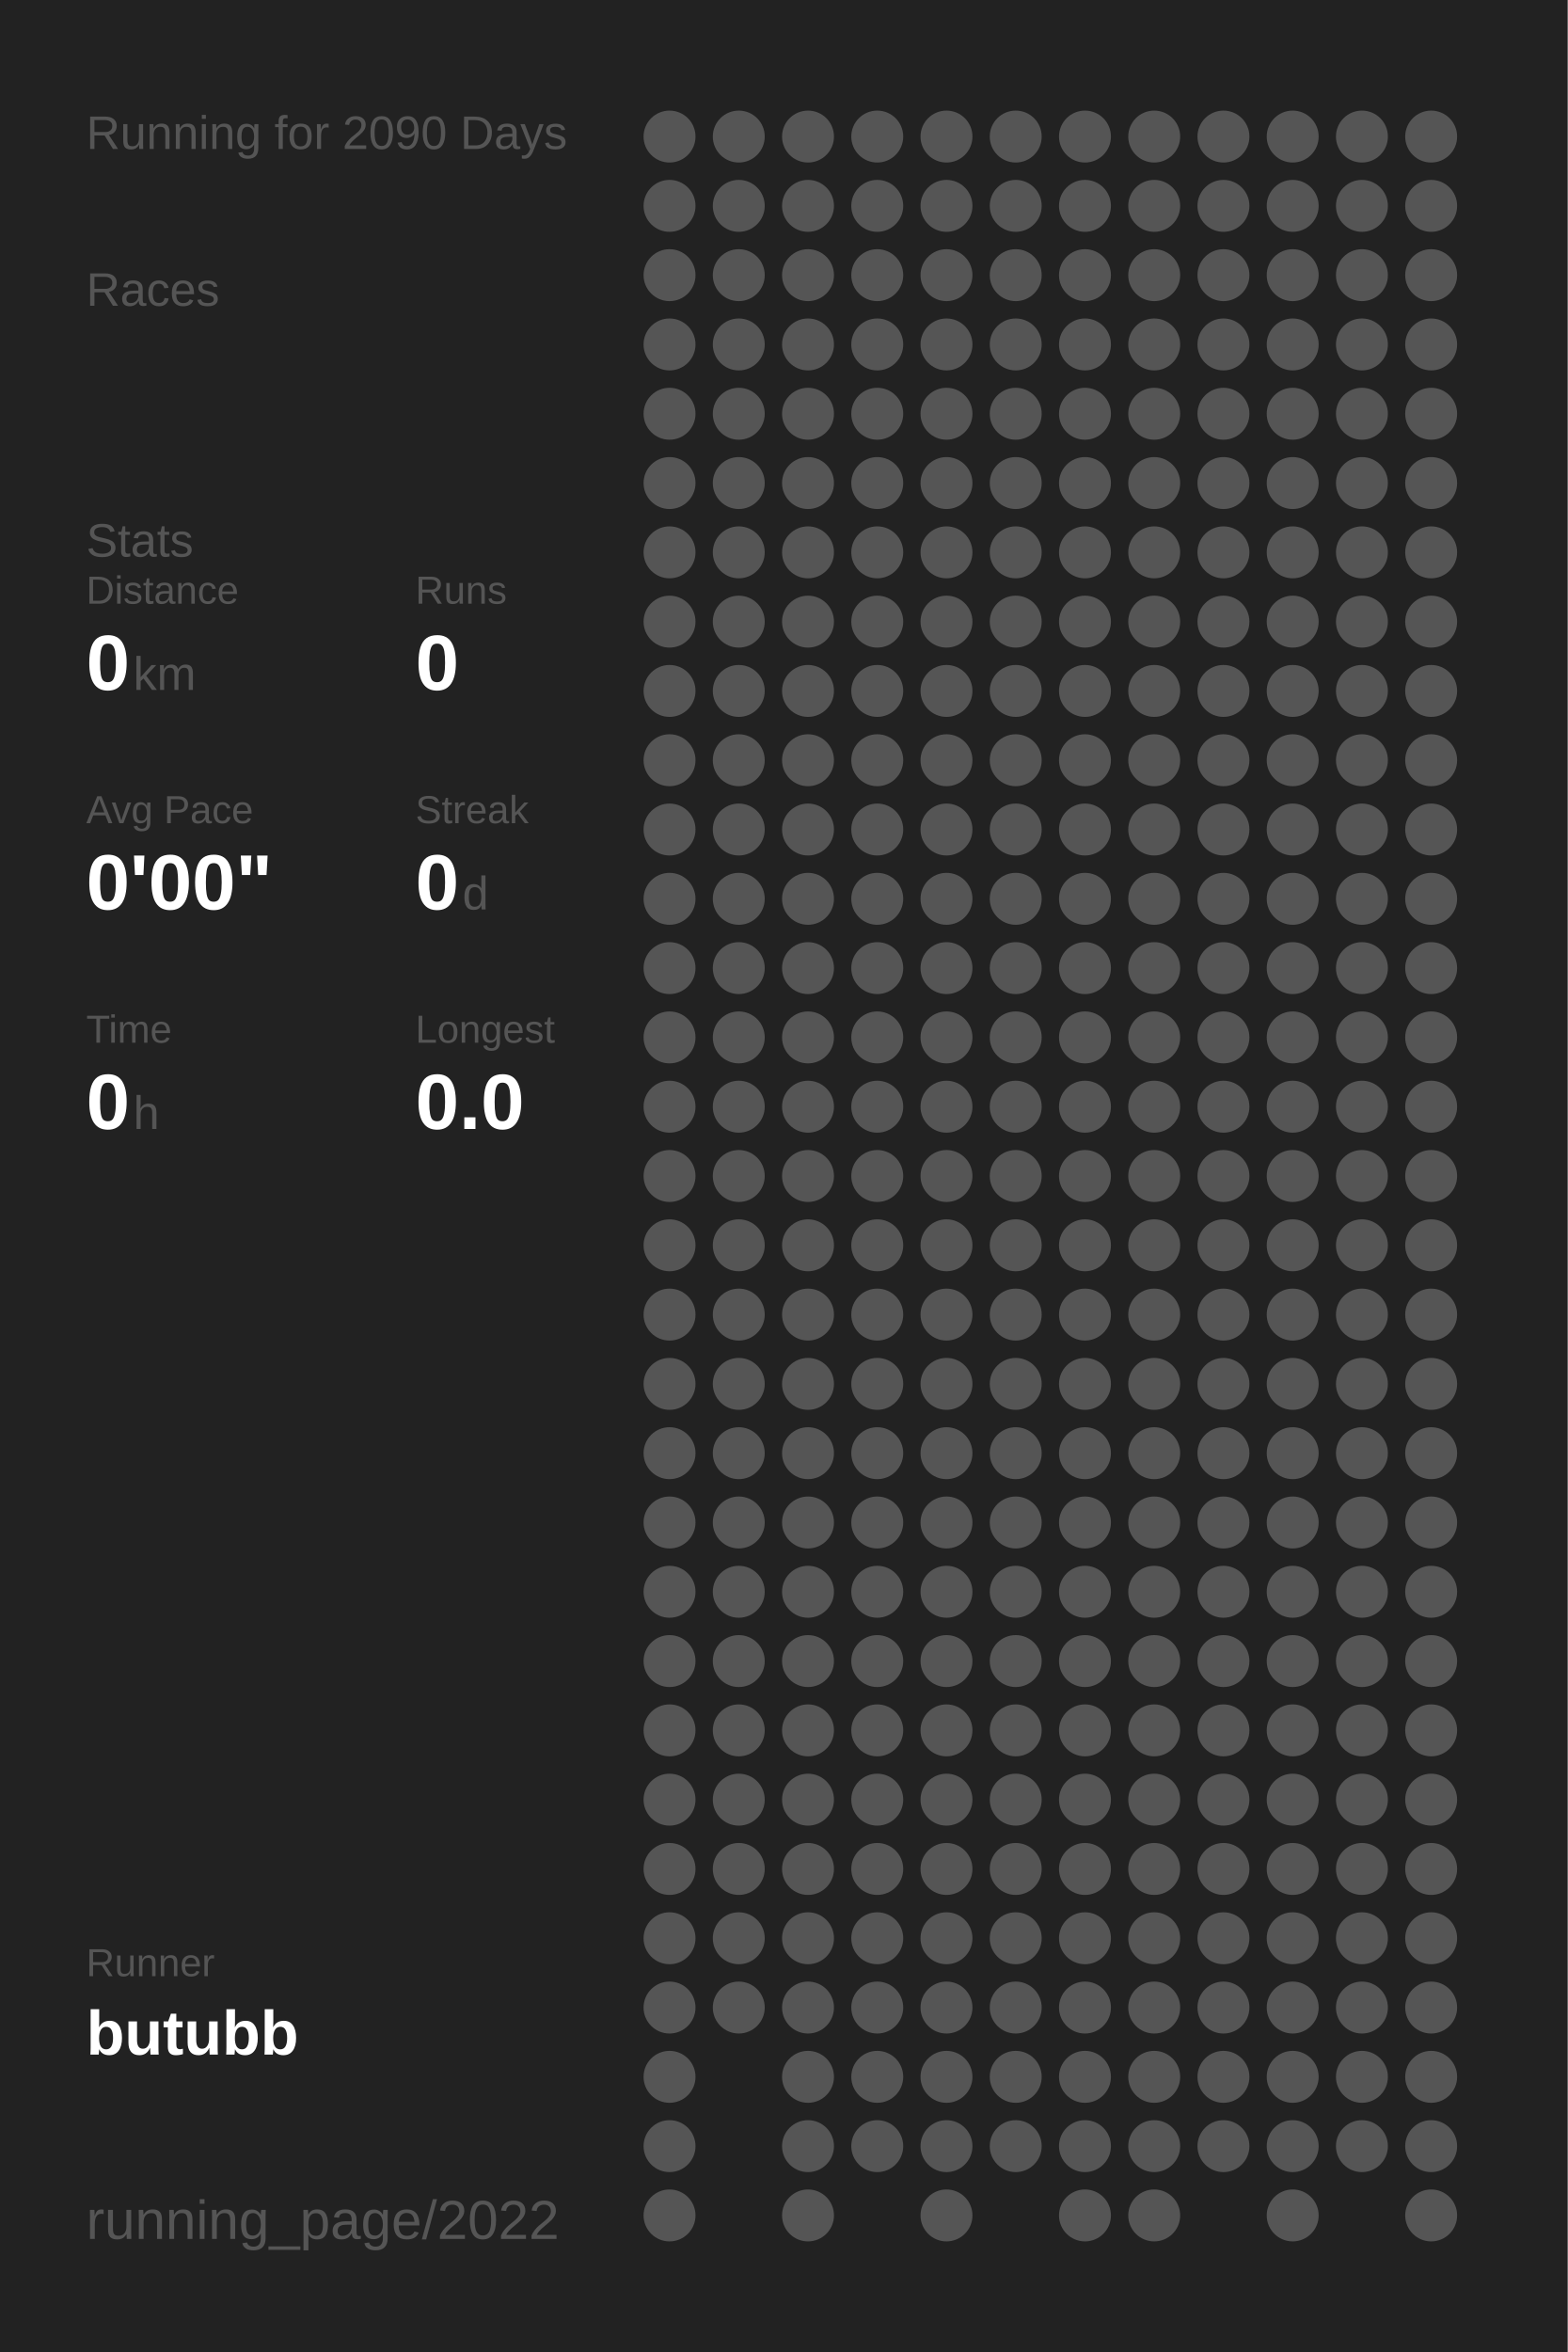
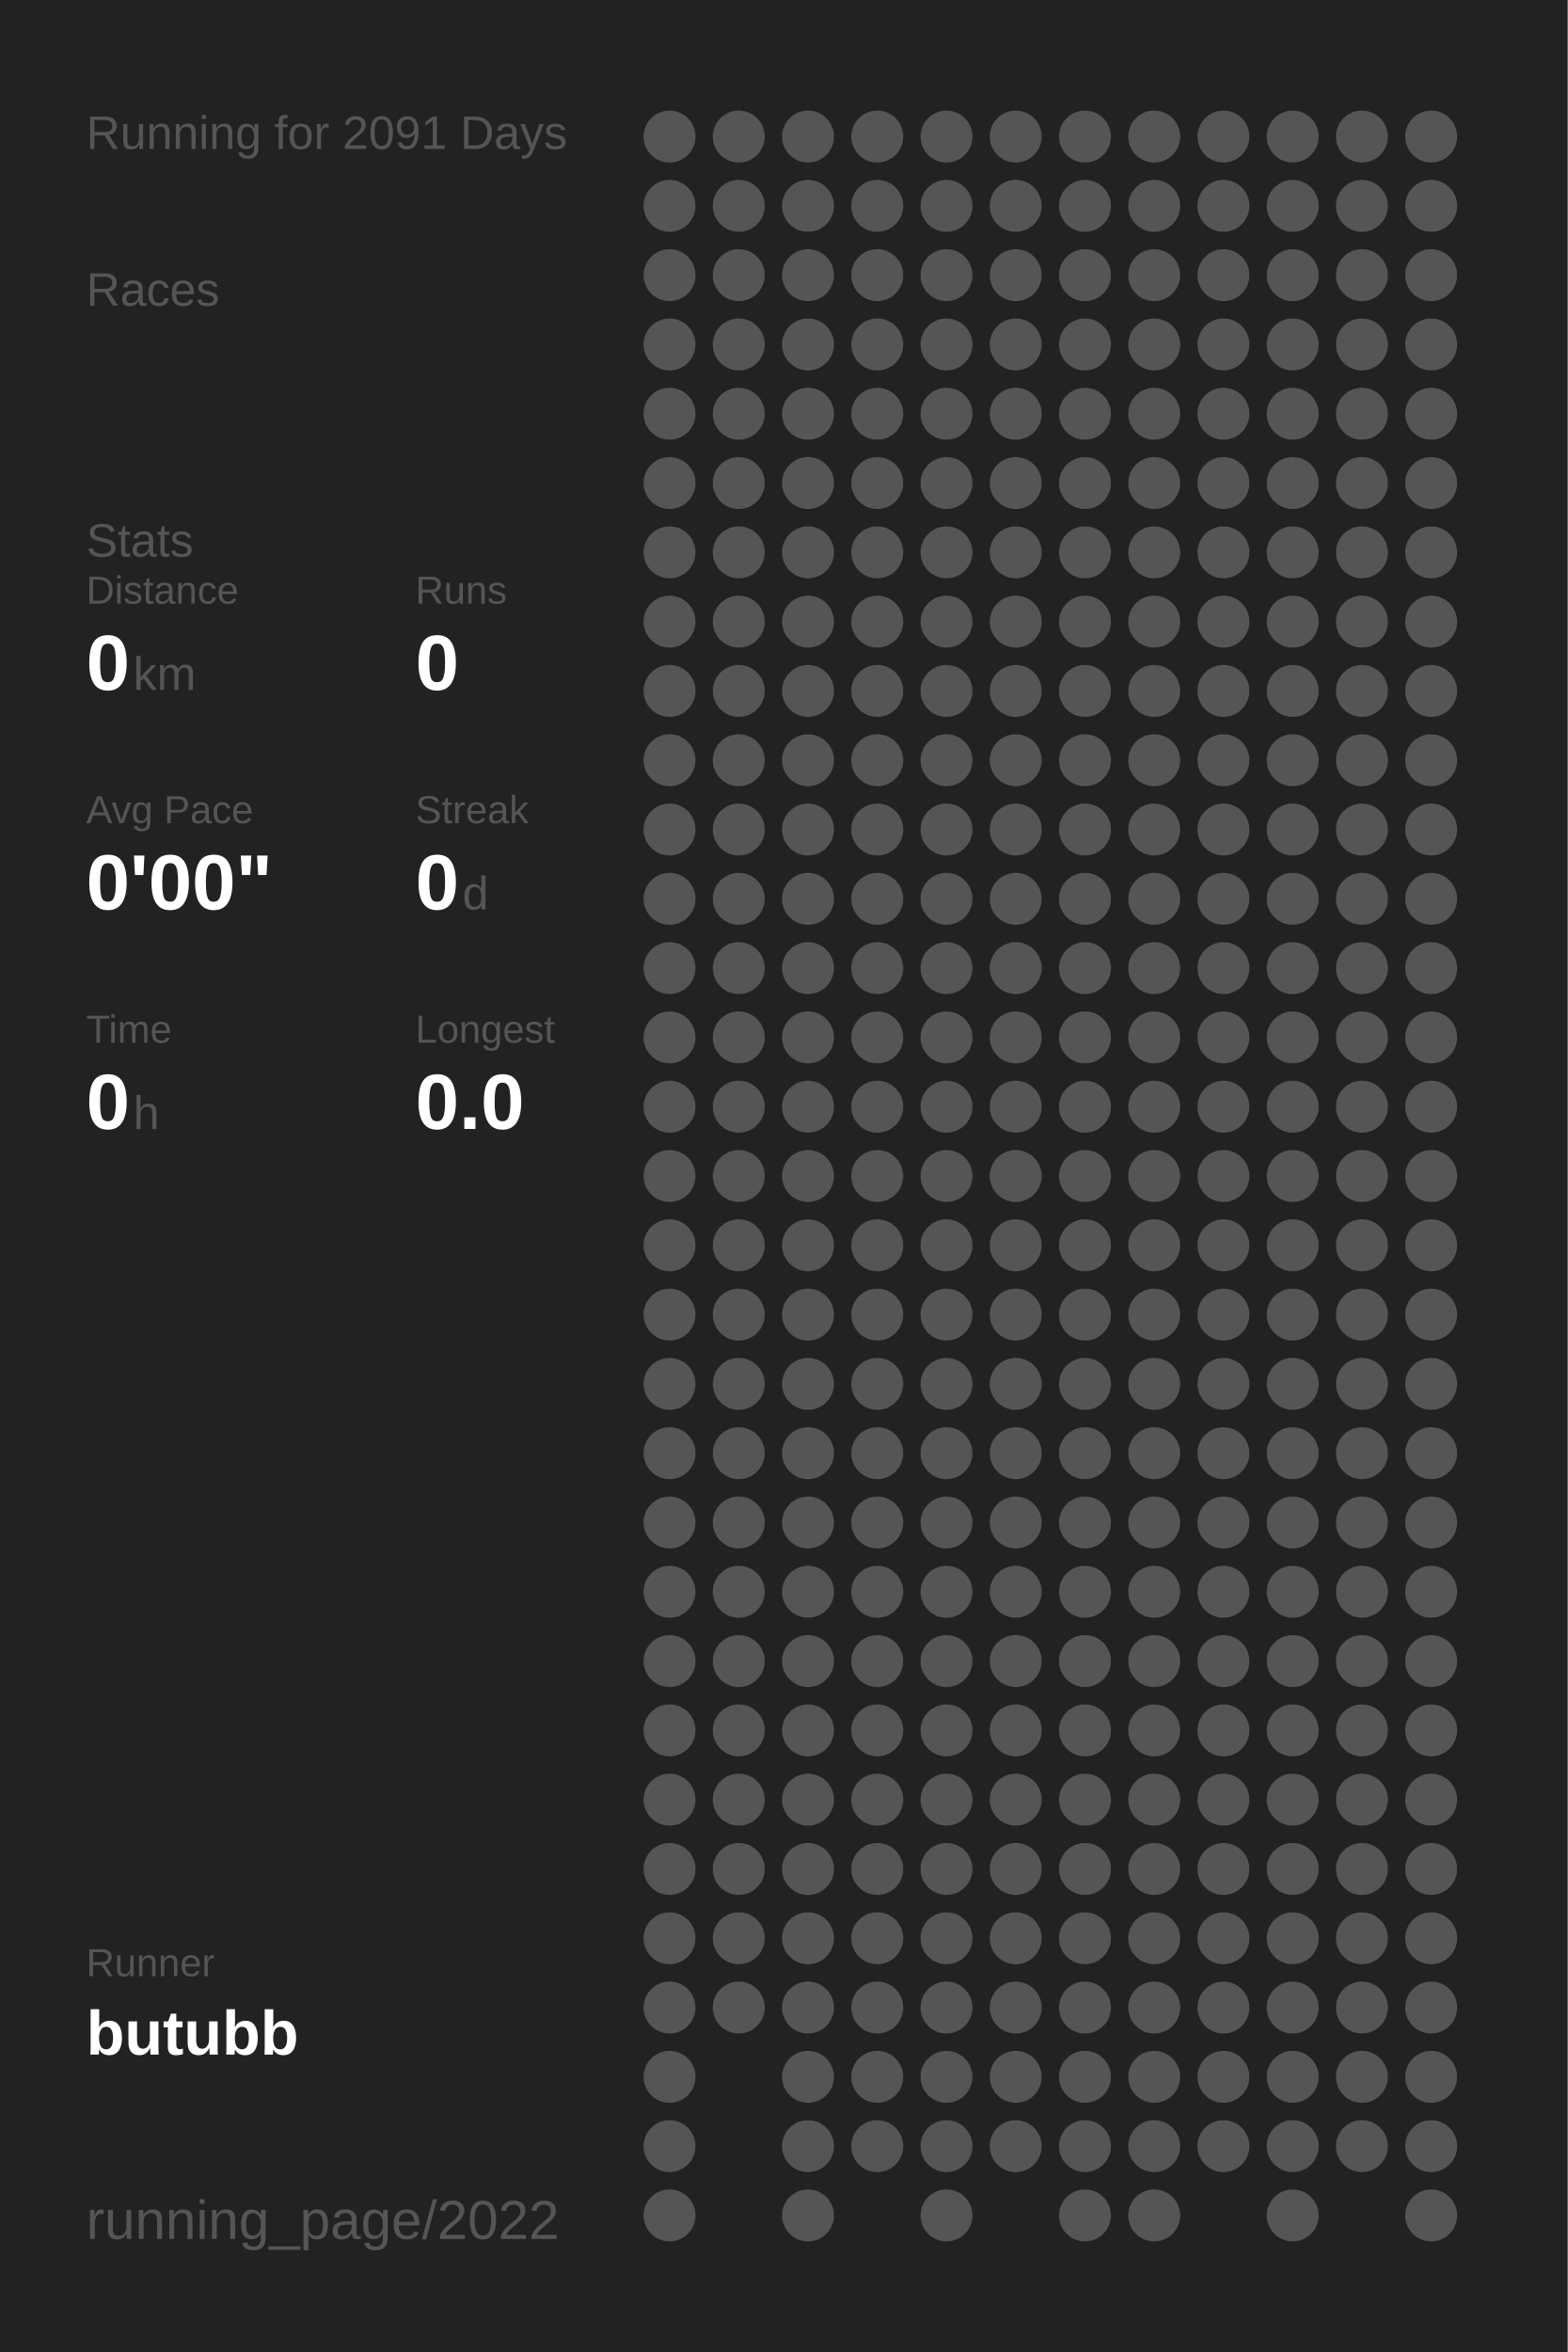
<svg xmlns="http://www.w3.org/2000/svg" baseProfile="full" height="300mm" version="1.1" viewBox="0,0,200,300" width="200mm">
  <defs />
  <rect fill="#222222" height="300" width="200" x="0" y="0" />
-   <text fill="#555555" style="font-size:6px; font-family:Arial;" x="11" y="19">Running for 2090 Days</text>
+   <text fill="#555555" style="font-size:6px; font-family:Arial;" x="11" y="19">Running for 2091 Days</text>
  <text fill="#555555" style="font-size:6px; font-family:Arial;" x="11" y="39">Races</text>
  <text fill="#555555" style="font-size:6px; font-family:Arial;" x="11" y="71">Stats</text>
  <text fill="#555555" style="font-size:5px; font-family:Arial;" x="11" y="77">Distance</text>
  <text fill="#FFFFFF" style="font-size:10px; font-family:Arial; font-weight:bold;" x="11" y="88">0</text>
  <text fill="#555555" style="font-size:6px; font-family:Arial;" x="17" y="88">km</text>
  <text fill="#555555" style="font-size:5px; font-family:Arial;" x="53" y="77">Runs</text>
  <text fill="#FFFFFF" style="font-size:10px; font-family:Arial; font-weight:bold;" x="53" y="88">0</text>
  <text fill="#555555" style="font-size:5px; font-family:Arial;" x="11" y="105">Avg Pace</text>
  <text fill="#FFFFFF" style="font-size:10px; font-family:Arial; font-weight:bold;" x="11" y="116">0'00"</text>
  <text fill="#555555" style="font-size:5px; font-family:Arial;" x="53" y="105">Streak</text>
  <text fill="#FFFFFF" style="font-size:10px; font-family:Arial; font-weight:bold;" x="53" y="116">0</text>
  <text fill="#555555" style="font-size:6px; font-family:Arial;" x="59" y="116">d</text>
  <text fill="#555555" style="font-size:5px; font-family:Arial;" x="11" y="133">Time</text>
  <text fill="#FFFFFF" style="font-size:10px; font-family:Arial; font-weight:bold;" x="11" y="144">0</text>
  <text fill="#555555" style="font-size:6px; font-family:Arial;" x="17" y="144">h</text>
  <text fill="#555555" style="font-size:5px; font-family:Arial;" x="53" y="133">Longest</text>
  <text fill="#FFFFFF" style="font-size:10px; font-family:Arial; font-weight:bold;" x="53" y="144">0.0</text>
  <text fill="#555555" style="font-size:5px; font-family:Arial;" x="11" y="252.065">Runner</text>
  <text fill="#FFFFFF" style="font-size:8px; font-family:Arial; font-weight:bold;" x="11" y="262.065">butubb</text>
  <text fill="#555555" style="font-size:7px; font-family:Arial;" x="11" y="285.581">running_page/2022</text>
  <circle cx="85.417" cy="17.419" fill="#555555" r="3.312" />
  <circle cx="85.417" cy="26.258" fill="#555555" r="3.312" />
  <circle cx="85.417" cy="35.097" fill="#555555" r="3.312" />
  <circle cx="85.417" cy="43.935" fill="#555555" r="3.312" />
  <circle cx="85.417" cy="52.774" fill="#555555" r="3.312" />
  <circle cx="85.417" cy="61.613" fill="#555555" r="3.312" />
  <circle cx="85.417" cy="70.452" fill="#555555" r="3.312" />
  <circle cx="85.417" cy="79.29" fill="#555555" r="3.312" />
  <circle cx="85.417" cy="88.129" fill="#555555" r="3.312" />
  <circle cx="85.417" cy="96.968" fill="#555555" r="3.312" />
  <circle cx="85.417" cy="105.806" fill="#555555" r="3.312" />
  <circle cx="85.417" cy="114.645" fill="#555555" r="3.312" />
  <circle cx="85.417" cy="123.484" fill="#555555" r="3.312" />
  <circle cx="85.417" cy="132.323" fill="#555555" r="3.312" />
  <circle cx="85.417" cy="141.161" fill="#555555" r="3.312" />
  <circle cx="85.417" cy="150" fill="#555555" r="3.312" />
  <circle cx="85.417" cy="158.839" fill="#555555" r="3.312" />
  <circle cx="85.417" cy="167.677" fill="#555555" r="3.312" />
  <circle cx="85.417" cy="176.516" fill="#555555" r="3.312" />
  <circle cx="85.417" cy="185.355" fill="#555555" r="3.312" />
  <circle cx="85.417" cy="194.194" fill="#555555" r="3.312" />
  <circle cx="85.417" cy="203.032" fill="#555555" r="3.312" />
  <circle cx="85.417" cy="211.871" fill="#555555" r="3.312" />
  <circle cx="85.417" cy="220.71" fill="#555555" r="3.312" />
  <circle cx="85.417" cy="229.548" fill="#555555" r="3.312" />
  <circle cx="85.417" cy="238.387" fill="#555555" r="3.312" />
  <circle cx="85.417" cy="247.226" fill="#555555" r="3.312" />
  <circle cx="85.417" cy="256.065" fill="#555555" r="3.312" />
  <circle cx="85.417" cy="264.903" fill="#555555" r="3.312" />
  <circle cx="85.417" cy="273.742" fill="#555555" r="3.312" />
  <circle cx="85.417" cy="282.581" fill="#555555" r="3.312" />
  <circle cx="94.25" cy="17.419" fill="#555555" r="3.312" />
  <circle cx="94.25" cy="26.258" fill="#555555" r="3.312" />
  <circle cx="94.25" cy="35.097" fill="#555555" r="3.312" />
  <circle cx="94.25" cy="43.935" fill="#555555" r="3.312" />
  <circle cx="94.25" cy="52.774" fill="#555555" r="3.312" />
  <circle cx="94.25" cy="61.613" fill="#555555" r="3.312" />
  <circle cx="94.25" cy="70.452" fill="#555555" r="3.312" />
  <circle cx="94.25" cy="79.29" fill="#555555" r="3.312" />
  <circle cx="94.25" cy="88.129" fill="#555555" r="3.312" />
  <circle cx="94.25" cy="96.968" fill="#555555" r="3.312" />
  <circle cx="94.25" cy="105.806" fill="#555555" r="3.312" />
  <circle cx="94.25" cy="114.645" fill="#555555" r="3.312" />
  <circle cx="94.25" cy="123.484" fill="#555555" r="3.312" />
  <circle cx="94.25" cy="132.323" fill="#555555" r="3.312" />
  <circle cx="94.25" cy="141.161" fill="#555555" r="3.312" />
  <circle cx="94.25" cy="150" fill="#555555" r="3.312" />
  <circle cx="94.25" cy="158.839" fill="#555555" r="3.312" />
  <circle cx="94.25" cy="167.677" fill="#555555" r="3.312" />
  <circle cx="94.25" cy="176.516" fill="#555555" r="3.312" />
  <circle cx="94.25" cy="185.355" fill="#555555" r="3.312" />
  <circle cx="94.25" cy="194.194" fill="#555555" r="3.312" />
  <circle cx="94.25" cy="203.032" fill="#555555" r="3.312" />
  <circle cx="94.25" cy="211.871" fill="#555555" r="3.312" />
  <circle cx="94.25" cy="220.71" fill="#555555" r="3.312" />
  <circle cx="94.25" cy="229.548" fill="#555555" r="3.312" />
  <circle cx="94.25" cy="238.387" fill="#555555" r="3.312" />
  <circle cx="94.25" cy="247.226" fill="#555555" r="3.312" />
  <circle cx="94.25" cy="256.065" fill="#555555" r="3.312" />
  <circle cx="103.083" cy="17.419" fill="#555555" r="3.312" />
  <circle cx="103.083" cy="26.258" fill="#555555" r="3.312" />
  <circle cx="103.083" cy="35.097" fill="#555555" r="3.312" />
  <circle cx="103.083" cy="43.935" fill="#555555" r="3.312" />
  <circle cx="103.083" cy="52.774" fill="#555555" r="3.312" />
  <circle cx="103.083" cy="61.613" fill="#555555" r="3.312" />
  <circle cx="103.083" cy="70.452" fill="#555555" r="3.312" />
  <circle cx="103.083" cy="79.29" fill="#555555" r="3.312" />
  <circle cx="103.083" cy="88.129" fill="#555555" r="3.312" />
  <circle cx="103.083" cy="96.968" fill="#555555" r="3.312" />
  <circle cx="103.083" cy="105.806" fill="#555555" r="3.312" />
  <circle cx="103.083" cy="114.645" fill="#555555" r="3.312" />
  <circle cx="103.083" cy="123.484" fill="#555555" r="3.312" />
  <circle cx="103.083" cy="132.323" fill="#555555" r="3.312" />
  <circle cx="103.083" cy="141.161" fill="#555555" r="3.312" />
  <circle cx="103.083" cy="150" fill="#555555" r="3.312" />
  <circle cx="103.083" cy="158.839" fill="#555555" r="3.312" />
  <circle cx="103.083" cy="167.677" fill="#555555" r="3.312" />
  <circle cx="103.083" cy="176.516" fill="#555555" r="3.312" />
  <circle cx="103.083" cy="185.355" fill="#555555" r="3.312" />
  <circle cx="103.083" cy="194.194" fill="#555555" r="3.312" />
  <circle cx="103.083" cy="203.032" fill="#555555" r="3.312" />
  <circle cx="103.083" cy="211.871" fill="#555555" r="3.312" />
  <circle cx="103.083" cy="220.71" fill="#555555" r="3.312" />
  <circle cx="103.083" cy="229.548" fill="#555555" r="3.312" />
  <circle cx="103.083" cy="238.387" fill="#555555" r="3.312" />
  <circle cx="103.083" cy="247.226" fill="#555555" r="3.312" />
  <circle cx="103.083" cy="256.065" fill="#555555" r="3.312" />
  <circle cx="103.083" cy="264.903" fill="#555555" r="3.312" />
  <circle cx="103.083" cy="273.742" fill="#555555" r="3.312" />
  <circle cx="103.083" cy="282.581" fill="#555555" r="3.312" />
  <circle cx="111.917" cy="17.419" fill="#555555" r="3.312" />
  <circle cx="111.917" cy="26.258" fill="#555555" r="3.312" />
  <circle cx="111.917" cy="35.097" fill="#555555" r="3.312" />
  <circle cx="111.917" cy="43.935" fill="#555555" r="3.312" />
  <circle cx="111.917" cy="52.774" fill="#555555" r="3.312" />
  <circle cx="111.917" cy="61.613" fill="#555555" r="3.312" />
  <circle cx="111.917" cy="70.452" fill="#555555" r="3.312" />
  <circle cx="111.917" cy="79.29" fill="#555555" r="3.312" />
  <circle cx="111.917" cy="88.129" fill="#555555" r="3.312" />
  <circle cx="111.917" cy="96.968" fill="#555555" r="3.312" />
  <circle cx="111.917" cy="105.806" fill="#555555" r="3.312" />
  <circle cx="111.917" cy="114.645" fill="#555555" r="3.312" />
  <circle cx="111.917" cy="123.484" fill="#555555" r="3.312" />
  <circle cx="111.917" cy="132.323" fill="#555555" r="3.312" />
  <circle cx="111.917" cy="141.161" fill="#555555" r="3.312" />
  <circle cx="111.917" cy="150" fill="#555555" r="3.312" />
  <circle cx="111.917" cy="158.839" fill="#555555" r="3.312" />
  <circle cx="111.917" cy="167.677" fill="#555555" r="3.312" />
  <circle cx="111.917" cy="176.516" fill="#555555" r="3.312" />
  <circle cx="111.917" cy="185.355" fill="#555555" r="3.312" />
  <circle cx="111.917" cy="194.194" fill="#555555" r="3.312" />
  <circle cx="111.917" cy="203.032" fill="#555555" r="3.312" />
  <circle cx="111.917" cy="211.871" fill="#555555" r="3.312" />
  <circle cx="111.917" cy="220.71" fill="#555555" r="3.312" />
  <circle cx="111.917" cy="229.548" fill="#555555" r="3.312" />
  <circle cx="111.917" cy="238.387" fill="#555555" r="3.312" />
  <circle cx="111.917" cy="247.226" fill="#555555" r="3.312" />
  <circle cx="111.917" cy="256.065" fill="#555555" r="3.312" />
  <circle cx="111.917" cy="264.903" fill="#555555" r="3.312" />
  <circle cx="111.917" cy="273.742" fill="#555555" r="3.312" />
  <circle cx="120.75" cy="17.419" fill="#555555" r="3.312" />
  <circle cx="120.75" cy="26.258" fill="#555555" r="3.312" />
  <circle cx="120.75" cy="35.097" fill="#555555" r="3.312" />
  <circle cx="120.75" cy="43.935" fill="#555555" r="3.312" />
  <circle cx="120.75" cy="52.774" fill="#555555" r="3.312" />
  <circle cx="120.75" cy="61.613" fill="#555555" r="3.312" />
  <circle cx="120.75" cy="70.452" fill="#555555" r="3.312" />
  <circle cx="120.75" cy="79.29" fill="#555555" r="3.312" />
  <circle cx="120.75" cy="88.129" fill="#555555" r="3.312" />
  <circle cx="120.75" cy="96.968" fill="#555555" r="3.312" />
  <circle cx="120.75" cy="105.806" fill="#555555" r="3.312" />
  <circle cx="120.75" cy="114.645" fill="#555555" r="3.312" />
  <circle cx="120.75" cy="123.484" fill="#555555" r="3.312" />
  <circle cx="120.75" cy="132.323" fill="#555555" r="3.312" />
  <circle cx="120.75" cy="141.161" fill="#555555" r="3.312" />
  <circle cx="120.75" cy="150" fill="#555555" r="3.312" />
  <circle cx="120.75" cy="158.839" fill="#555555" r="3.312" />
  <circle cx="120.75" cy="167.677" fill="#555555" r="3.312" />
  <circle cx="120.75" cy="176.516" fill="#555555" r="3.312" />
  <circle cx="120.75" cy="185.355" fill="#555555" r="3.312" />
  <circle cx="120.75" cy="194.194" fill="#555555" r="3.312" />
  <circle cx="120.75" cy="203.032" fill="#555555" r="3.312" />
  <circle cx="120.75" cy="211.871" fill="#555555" r="3.312" />
  <circle cx="120.75" cy="220.71" fill="#555555" r="3.312" />
  <circle cx="120.75" cy="229.548" fill="#555555" r="3.312" />
  <circle cx="120.75" cy="238.387" fill="#555555" r="3.312" />
  <circle cx="120.75" cy="247.226" fill="#555555" r="3.312" />
  <circle cx="120.75" cy="256.065" fill="#555555" r="3.312" />
  <circle cx="120.75" cy="264.903" fill="#555555" r="3.312" />
  <circle cx="120.75" cy="273.742" fill="#555555" r="3.312" />
  <circle cx="120.75" cy="282.581" fill="#555555" r="3.312" />
  <circle cx="129.583" cy="17.419" fill="#555555" r="3.312" />
  <circle cx="129.583" cy="26.258" fill="#555555" r="3.312" />
  <circle cx="129.583" cy="35.097" fill="#555555" r="3.312" />
  <circle cx="129.583" cy="43.935" fill="#555555" r="3.312" />
  <circle cx="129.583" cy="52.774" fill="#555555" r="3.312" />
  <circle cx="129.583" cy="61.613" fill="#555555" r="3.312" />
  <circle cx="129.583" cy="70.452" fill="#555555" r="3.312" />
  <circle cx="129.583" cy="79.29" fill="#555555" r="3.312" />
  <circle cx="129.583" cy="88.129" fill="#555555" r="3.312" />
  <circle cx="129.583" cy="96.968" fill="#555555" r="3.312" />
  <circle cx="129.583" cy="105.806" fill="#555555" r="3.312" />
  <circle cx="129.583" cy="114.645" fill="#555555" r="3.312" />
  <circle cx="129.583" cy="123.484" fill="#555555" r="3.312" />
  <circle cx="129.583" cy="132.323" fill="#555555" r="3.312" />
  <circle cx="129.583" cy="141.161" fill="#555555" r="3.312" />
  <circle cx="129.583" cy="150" fill="#555555" r="3.312" />
  <circle cx="129.583" cy="158.839" fill="#555555" r="3.312" />
  <circle cx="129.583" cy="167.677" fill="#555555" r="3.312" />
  <circle cx="129.583" cy="176.516" fill="#555555" r="3.312" />
  <circle cx="129.583" cy="185.355" fill="#555555" r="3.312" />
  <circle cx="129.583" cy="194.194" fill="#555555" r="3.312" />
  <circle cx="129.583" cy="203.032" fill="#555555" r="3.312" />
  <circle cx="129.583" cy="211.871" fill="#555555" r="3.312" />
  <circle cx="129.583" cy="220.71" fill="#555555" r="3.312" />
  <circle cx="129.583" cy="229.548" fill="#555555" r="3.312" />
  <circle cx="129.583" cy="238.387" fill="#555555" r="3.312" />
  <circle cx="129.583" cy="247.226" fill="#555555" r="3.312" />
  <circle cx="129.583" cy="256.065" fill="#555555" r="3.312" />
  <circle cx="129.583" cy="264.903" fill="#555555" r="3.312" />
  <circle cx="129.583" cy="273.742" fill="#555555" r="3.312" />
  <circle cx="138.417" cy="17.419" fill="#555555" r="3.312" />
  <circle cx="138.417" cy="26.258" fill="#555555" r="3.312" />
  <circle cx="138.417" cy="35.097" fill="#555555" r="3.312" />
  <circle cx="138.417" cy="43.935" fill="#555555" r="3.312" />
  <circle cx="138.417" cy="52.774" fill="#555555" r="3.312" />
  <circle cx="138.417" cy="61.613" fill="#555555" r="3.312" />
  <circle cx="138.417" cy="70.452" fill="#555555" r="3.312" />
  <circle cx="138.417" cy="79.29" fill="#555555" r="3.312" />
  <circle cx="138.417" cy="88.129" fill="#555555" r="3.312" />
  <circle cx="138.417" cy="96.968" fill="#555555" r="3.312" />
  <circle cx="138.417" cy="105.806" fill="#555555" r="3.312" />
  <circle cx="138.417" cy="114.645" fill="#555555" r="3.312" />
  <circle cx="138.417" cy="123.484" fill="#555555" r="3.312" />
  <circle cx="138.417" cy="132.323" fill="#555555" r="3.312" />
  <circle cx="138.417" cy="141.161" fill="#555555" r="3.312" />
  <circle cx="138.417" cy="150" fill="#555555" r="3.312" />
  <circle cx="138.417" cy="158.839" fill="#555555" r="3.312" />
  <circle cx="138.417" cy="167.677" fill="#555555" r="3.312" />
  <circle cx="138.417" cy="176.516" fill="#555555" r="3.312" />
  <circle cx="138.417" cy="185.355" fill="#555555" r="3.312" />
  <circle cx="138.417" cy="194.194" fill="#555555" r="3.312" />
  <circle cx="138.417" cy="203.032" fill="#555555" r="3.312" />
  <circle cx="138.417" cy="211.871" fill="#555555" r="3.312" />
  <circle cx="138.417" cy="220.71" fill="#555555" r="3.312" />
  <circle cx="138.417" cy="229.548" fill="#555555" r="3.312" />
  <circle cx="138.417" cy="238.387" fill="#555555" r="3.312" />
  <circle cx="138.417" cy="247.226" fill="#555555" r="3.312" />
  <circle cx="138.417" cy="256.065" fill="#555555" r="3.312" />
  <circle cx="138.417" cy="264.903" fill="#555555" r="3.312" />
  <circle cx="138.417" cy="273.742" fill="#555555" r="3.312" />
  <circle cx="138.417" cy="282.581" fill="#555555" r="3.312" />
  <circle cx="147.25" cy="17.419" fill="#555555" r="3.312" />
  <circle cx="147.25" cy="26.258" fill="#555555" r="3.312" />
  <circle cx="147.25" cy="35.097" fill="#555555" r="3.312" />
  <circle cx="147.25" cy="43.935" fill="#555555" r="3.312" />
  <circle cx="147.25" cy="52.774" fill="#555555" r="3.312" />
  <circle cx="147.25" cy="61.613" fill="#555555" r="3.312" />
  <circle cx="147.25" cy="70.452" fill="#555555" r="3.312" />
  <circle cx="147.25" cy="79.29" fill="#555555" r="3.312" />
  <circle cx="147.25" cy="88.129" fill="#555555" r="3.312" />
  <circle cx="147.25" cy="96.968" fill="#555555" r="3.312" />
  <circle cx="147.25" cy="105.806" fill="#555555" r="3.312" />
  <circle cx="147.25" cy="114.645" fill="#555555" r="3.312" />
  <circle cx="147.25" cy="123.484" fill="#555555" r="3.312" />
  <circle cx="147.25" cy="132.323" fill="#555555" r="3.312" />
  <circle cx="147.25" cy="141.161" fill="#555555" r="3.312" />
  <circle cx="147.25" cy="150" fill="#555555" r="3.312" />
  <circle cx="147.25" cy="158.839" fill="#555555" r="3.312" />
  <circle cx="147.25" cy="167.677" fill="#555555" r="3.312" />
  <circle cx="147.25" cy="176.516" fill="#555555" r="3.312" />
  <circle cx="147.25" cy="185.355" fill="#555555" r="3.312" />
  <circle cx="147.25" cy="194.194" fill="#555555" r="3.312" />
  <circle cx="147.25" cy="203.032" fill="#555555" r="3.312" />
  <circle cx="147.25" cy="211.871" fill="#555555" r="3.312" />
  <circle cx="147.25" cy="220.71" fill="#555555" r="3.312" />
  <circle cx="147.25" cy="229.548" fill="#555555" r="3.312" />
  <circle cx="147.25" cy="238.387" fill="#555555" r="3.312" />
  <circle cx="147.25" cy="247.226" fill="#555555" r="3.312" />
  <circle cx="147.25" cy="256.065" fill="#555555" r="3.312" />
  <circle cx="147.25" cy="264.903" fill="#555555" r="3.312" />
  <circle cx="147.25" cy="273.742" fill="#555555" r="3.312" />
  <circle cx="147.25" cy="282.581" fill="#555555" r="3.312" />
  <circle cx="156.083" cy="17.419" fill="#555555" r="3.312" />
  <circle cx="156.083" cy="26.258" fill="#555555" r="3.312" />
  <circle cx="156.083" cy="35.097" fill="#555555" r="3.312" />
  <circle cx="156.083" cy="43.935" fill="#555555" r="3.312" />
  <circle cx="156.083" cy="52.774" fill="#555555" r="3.312" />
  <circle cx="156.083" cy="61.613" fill="#555555" r="3.312" />
  <circle cx="156.083" cy="70.452" fill="#555555" r="3.312" />
  <circle cx="156.083" cy="79.29" fill="#555555" r="3.312" />
  <circle cx="156.083" cy="88.129" fill="#555555" r="3.312" />
  <circle cx="156.083" cy="96.968" fill="#555555" r="3.312" />
  <circle cx="156.083" cy="105.806" fill="#555555" r="3.312" />
  <circle cx="156.083" cy="114.645" fill="#555555" r="3.312" />
  <circle cx="156.083" cy="123.484" fill="#555555" r="3.312" />
  <circle cx="156.083" cy="132.323" fill="#555555" r="3.312" />
  <circle cx="156.083" cy="141.161" fill="#555555" r="3.312" />
  <circle cx="156.083" cy="150" fill="#555555" r="3.312" />
  <circle cx="156.083" cy="158.839" fill="#555555" r="3.312" />
  <circle cx="156.083" cy="167.677" fill="#555555" r="3.312" />
  <circle cx="156.083" cy="176.516" fill="#555555" r="3.312" />
  <circle cx="156.083" cy="185.355" fill="#555555" r="3.312" />
  <circle cx="156.083" cy="194.194" fill="#555555" r="3.312" />
  <circle cx="156.083" cy="203.032" fill="#555555" r="3.312" />
  <circle cx="156.083" cy="211.871" fill="#555555" r="3.312" />
  <circle cx="156.083" cy="220.71" fill="#555555" r="3.312" />
  <circle cx="156.083" cy="229.548" fill="#555555" r="3.312" />
  <circle cx="156.083" cy="238.387" fill="#555555" r="3.312" />
  <circle cx="156.083" cy="247.226" fill="#555555" r="3.312" />
  <circle cx="156.083" cy="256.065" fill="#555555" r="3.312" />
  <circle cx="156.083" cy="264.903" fill="#555555" r="3.312" />
  <circle cx="156.083" cy="273.742" fill="#555555" r="3.312" />
  <circle cx="164.917" cy="17.419" fill="#555555" r="3.312" />
  <circle cx="164.917" cy="26.258" fill="#555555" r="3.312" />
  <circle cx="164.917" cy="35.097" fill="#555555" r="3.312" />
  <circle cx="164.917" cy="43.935" fill="#555555" r="3.312" />
  <circle cx="164.917" cy="52.774" fill="#555555" r="3.312" />
  <circle cx="164.917" cy="61.613" fill="#555555" r="3.312" />
  <circle cx="164.917" cy="70.452" fill="#555555" r="3.312" />
  <circle cx="164.917" cy="79.29" fill="#555555" r="3.312" />
  <circle cx="164.917" cy="88.129" fill="#555555" r="3.312" />
  <circle cx="164.917" cy="96.968" fill="#555555" r="3.312" />
  <circle cx="164.917" cy="105.806" fill="#555555" r="3.312" />
  <circle cx="164.917" cy="114.645" fill="#555555" r="3.312" />
  <circle cx="164.917" cy="123.484" fill="#555555" r="3.312" />
  <circle cx="164.917" cy="132.323" fill="#555555" r="3.312" />
  <circle cx="164.917" cy="141.161" fill="#555555" r="3.312" />
  <circle cx="164.917" cy="150" fill="#555555" r="3.312" />
  <circle cx="164.917" cy="158.839" fill="#555555" r="3.312" />
  <circle cx="164.917" cy="167.677" fill="#555555" r="3.312" />
  <circle cx="164.917" cy="176.516" fill="#555555" r="3.312" />
  <circle cx="164.917" cy="185.355" fill="#555555" r="3.312" />
  <circle cx="164.917" cy="194.194" fill="#555555" r="3.312" />
  <circle cx="164.917" cy="203.032" fill="#555555" r="3.312" />
  <circle cx="164.917" cy="211.871" fill="#555555" r="3.312" />
  <circle cx="164.917" cy="220.71" fill="#555555" r="3.312" />
  <circle cx="164.917" cy="229.548" fill="#555555" r="3.312" />
  <circle cx="164.917" cy="238.387" fill="#555555" r="3.312" />
  <circle cx="164.917" cy="247.226" fill="#555555" r="3.312" />
  <circle cx="164.917" cy="256.065" fill="#555555" r="3.312" />
  <circle cx="164.917" cy="264.903" fill="#555555" r="3.312" />
  <circle cx="164.917" cy="273.742" fill="#555555" r="3.312" />
  <circle cx="164.917" cy="282.581" fill="#555555" r="3.312" />
  <circle cx="173.75" cy="17.419" fill="#555555" r="3.312" />
  <circle cx="173.75" cy="26.258" fill="#555555" r="3.312" />
  <circle cx="173.75" cy="35.097" fill="#555555" r="3.312" />
  <circle cx="173.75" cy="43.935" fill="#555555" r="3.312" />
  <circle cx="173.75" cy="52.774" fill="#555555" r="3.312" />
  <circle cx="173.75" cy="61.613" fill="#555555" r="3.312" />
  <circle cx="173.75" cy="70.452" fill="#555555" r="3.312" />
  <circle cx="173.75" cy="79.29" fill="#555555" r="3.312" />
  <circle cx="173.75" cy="88.129" fill="#555555" r="3.312" />
  <circle cx="173.75" cy="96.968" fill="#555555" r="3.312" />
  <circle cx="173.75" cy="105.806" fill="#555555" r="3.312" />
  <circle cx="173.75" cy="114.645" fill="#555555" r="3.312" />
  <circle cx="173.75" cy="123.484" fill="#555555" r="3.312" />
  <circle cx="173.75" cy="132.323" fill="#555555" r="3.312" />
  <circle cx="173.75" cy="141.161" fill="#555555" r="3.312" />
  <circle cx="173.75" cy="150" fill="#555555" r="3.312" />
  <circle cx="173.75" cy="158.839" fill="#555555" r="3.312" />
  <circle cx="173.75" cy="167.677" fill="#555555" r="3.312" />
  <circle cx="173.75" cy="176.516" fill="#555555" r="3.312" />
  <circle cx="173.75" cy="185.355" fill="#555555" r="3.312" />
  <circle cx="173.75" cy="194.194" fill="#555555" r="3.312" />
  <circle cx="173.75" cy="203.032" fill="#555555" r="3.312" />
  <circle cx="173.75" cy="211.871" fill="#555555" r="3.312" />
  <circle cx="173.75" cy="220.71" fill="#555555" r="3.312" />
  <circle cx="173.75" cy="229.548" fill="#555555" r="3.312" />
  <circle cx="173.75" cy="238.387" fill="#555555" r="3.312" />
  <circle cx="173.75" cy="247.226" fill="#555555" r="3.312" />
  <circle cx="173.75" cy="256.065" fill="#555555" r="3.312" />
  <circle cx="173.75" cy="264.903" fill="#555555" r="3.312" />
  <circle cx="173.75" cy="273.742" fill="#555555" r="3.312" />
  <circle cx="182.583" cy="17.419" fill="#555555" r="3.312" />
  <circle cx="182.583" cy="26.258" fill="#555555" r="3.312" />
  <circle cx="182.583" cy="35.097" fill="#555555" r="3.312" />
  <circle cx="182.583" cy="43.935" fill="#555555" r="3.312" />
  <circle cx="182.583" cy="52.774" fill="#555555" r="3.312" />
  <circle cx="182.583" cy="61.613" fill="#555555" r="3.312" />
  <circle cx="182.583" cy="70.452" fill="#555555" r="3.312" />
  <circle cx="182.583" cy="79.29" fill="#555555" r="3.312" />
  <circle cx="182.583" cy="88.129" fill="#555555" r="3.312" />
  <circle cx="182.583" cy="96.968" fill="#555555" r="3.312" />
  <circle cx="182.583" cy="105.806" fill="#555555" r="3.312" />
  <circle cx="182.583" cy="114.645" fill="#555555" r="3.312" />
  <circle cx="182.583" cy="123.484" fill="#555555" r="3.312" />
  <circle cx="182.583" cy="132.323" fill="#555555" r="3.312" />
  <circle cx="182.583" cy="141.161" fill="#555555" r="3.312" />
  <circle cx="182.583" cy="150" fill="#555555" r="3.312" />
  <circle cx="182.583" cy="158.839" fill="#555555" r="3.312" />
  <circle cx="182.583" cy="167.677" fill="#555555" r="3.312" />
  <circle cx="182.583" cy="176.516" fill="#555555" r="3.312" />
  <circle cx="182.583" cy="185.355" fill="#555555" r="3.312" />
  <circle cx="182.583" cy="194.194" fill="#555555" r="3.312" />
  <circle cx="182.583" cy="203.032" fill="#555555" r="3.312" />
  <circle cx="182.583" cy="211.871" fill="#555555" r="3.312" />
  <circle cx="182.583" cy="220.71" fill="#555555" r="3.312" />
  <circle cx="182.583" cy="229.548" fill="#555555" r="3.312" />
  <circle cx="182.583" cy="238.387" fill="#555555" r="3.312" />
  <circle cx="182.583" cy="247.226" fill="#555555" r="3.312" />
  <circle cx="182.583" cy="256.065" fill="#555555" r="3.312" />
  <circle cx="182.583" cy="264.903" fill="#555555" r="3.312" />
  <circle cx="182.583" cy="273.742" fill="#555555" r="3.312" />
  <circle cx="182.583" cy="282.581" fill="#555555" r="3.312" />
</svg>
